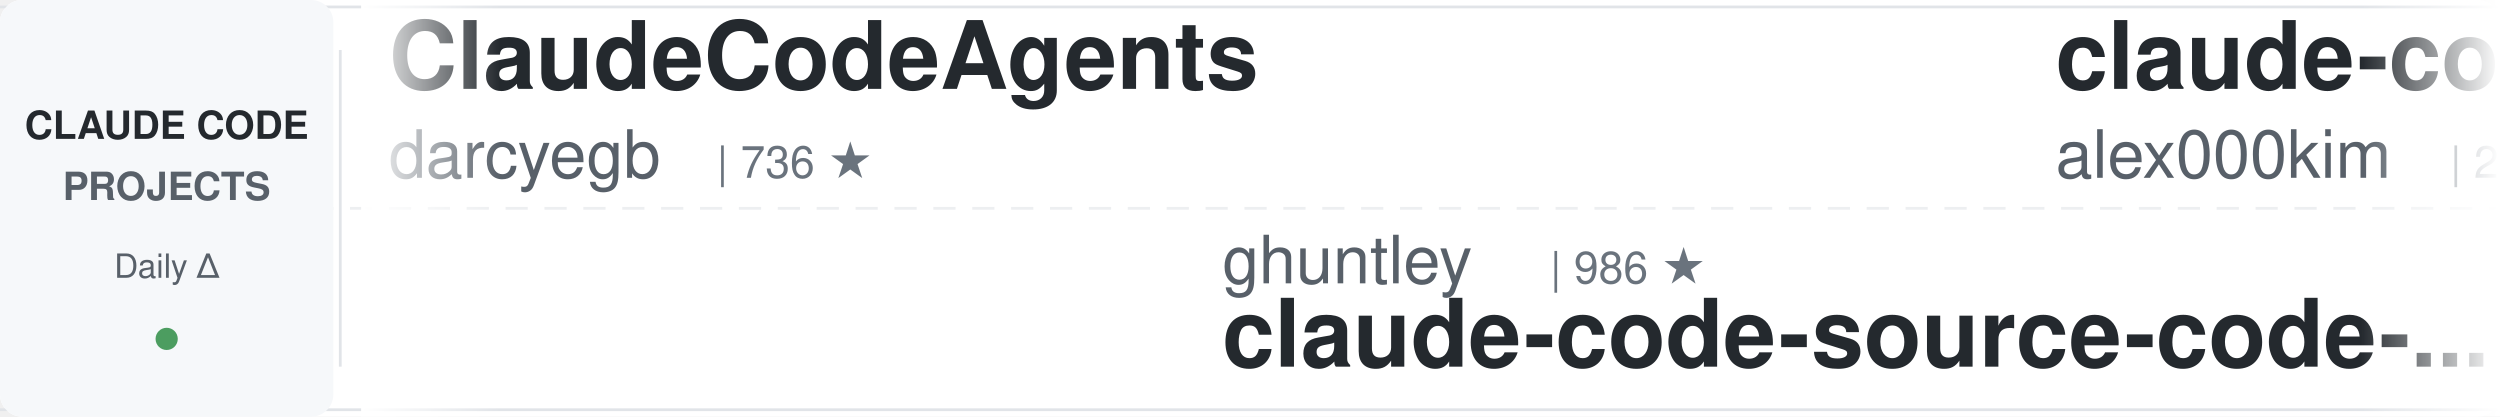
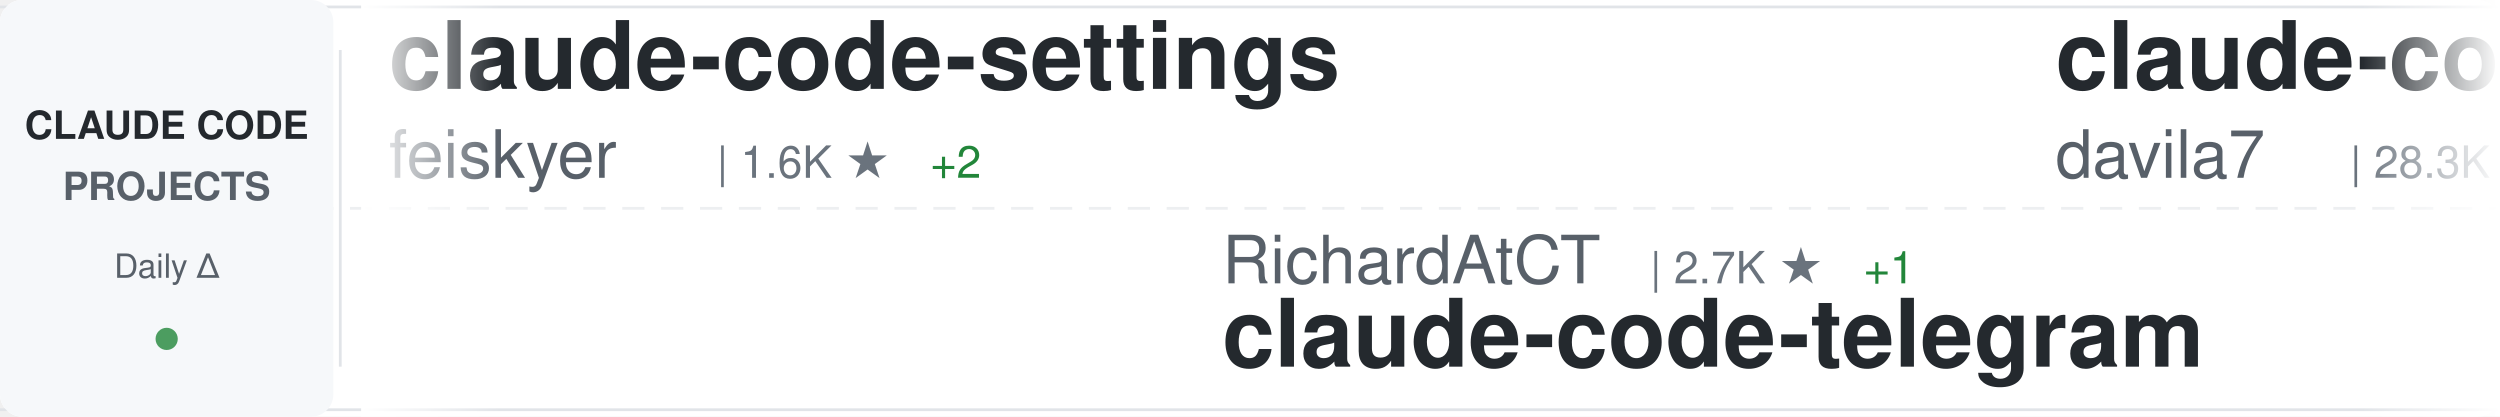
<svg xmlns="http://www.w3.org/2000/svg" width="900" height="150">
  <defs>
    <linearGradient id="awesomeLeftFade" x1="0%" y1="0%" x2="100%" y2="0%">
      <stop offset="0%" style="stop-color:#ffffff;stop-opacity:1" />
      <stop offset="100%" style="stop-color:#ffffff;stop-opacity:0" />
    </linearGradient>
    <linearGradient id="awesomeRightFade" x1="0%" y1="0%" x2="100%" y2="0%">
      <stop offset="0%" style="stop-color:#ffffff;stop-opacity:0" />
      <stop offset="100%" style="stop-color:#ffffff;stop-opacity:1" />
    </linearGradient>
  </defs>
  <rect width="900" height="150" fill="#ffffff" rx="8" />
  <rect x="0" y="2" width="900" height="1" fill="#e1e4e8" />
  <rect x="0" y="147" width="900" height="1" fill="#e1e4e8" />
  <line x1="0" y1="75" x2="900" y2="75" stroke="#e1e4e8" stroke-width="1" stroke-dasharray="8 6" opacity="0.6" />
  <rect x="0" y="0" width="120" height="150" fill="#f6f8fa" rx="8" />
  <text x="60" y="50" font-family="-apple-system, BlinkMacSystemFont, 'Segoe UI', Helvetica, Arial, sans-serif" font-size="14" font-weight="600" fill="#24292e" text-anchor="middle">CLAUDE CODE</text>
  <text x="60" y="72" font-family="-apple-system, BlinkMacSystemFont, 'Segoe UI', Helvetica, Arial, sans-serif" font-size="14" font-weight="600" fill="#586069" text-anchor="middle">PROJECTS</text>
  <text x="60" y="100" font-family="-apple-system, BlinkMacSystemFont, 'Segoe UI', Helvetica, Arial, sans-serif" font-size="12" font-weight="500" fill="#586069" text-anchor="middle">Daily Δ</text>
  <circle cx="60" cy="122" r="4" fill="#22863a" opacity="0.8" />
  <rect x="122" y="18" width="1" height="114" fill="#e1e4e8" />
  <clipPath id="awesomeTickerClip">
    <rect x="130" y="0" width="770" height="150" />
  </clipPath>
  <g clip-path="url(#awesomeTickerClip)">
    <g id="awesomeTickerItems">
      <animateTransform attributeName="transform" attributeType="XML" type="translate" from="0 0" to="-3000 0" dur="54s" repeatCount="indefinite" />
      <g transform="translate(0, 0)">
-         <text x="140" y="32" font-family="-apple-system, BlinkMacSystemFont, 'Segoe UI', Helvetica, Arial, sans-serif" font-size="34" font-weight="600" fill="#24292e">ClaudeCodeAgents</text>
-         <text x="140" y="64" font-family="-apple-system, BlinkMacSystemFont, 'Segoe UI', Helvetica, Arial, sans-serif" font-size="24" font-weight="400" fill="#586069">darcyegb</text>
-         <text x="258" y="64" font-family="-apple-system, BlinkMacSystemFont, 'Segoe UI', Helvetica, Arial, sans-serif" font-size="16" font-weight="500" fill="#6a737d">| 736 ★</text>
+         <text x="140" y="32" font-family="-apple-system, BlinkMacSystemFont, 'Segoe UI', Helvetica, Arial, sans-serif" font-size="34" font-weight="600" fill="#24292e">claude-code-settings</text>
+         <text x="140" y="64" font-family="-apple-system, BlinkMacSystemFont, 'Segoe UI', Helvetica, Arial, sans-serif" font-size="24" font-weight="400" fill="#586069">feiskyer</text>
+         <text x="258" y="64" font-family="-apple-system, BlinkMacSystemFont, 'Segoe UI', Helvetica, Arial, sans-serif" font-size="16" font-weight="500" fill="#6a737d">| 1.6K ★</text>
+         <text x="335" y="64" font-family="-apple-system, BlinkMacSystemFont, 'Segoe UI', Helvetica, Arial, sans-serif" font-size="16" font-weight="500" fill="#22863a"> +2</text>
      </g>
      <g transform="translate(300, 0)">
-         <text x="140" y="102" font-family="-apple-system, BlinkMacSystemFont, 'Segoe UI', Helvetica, Arial, sans-serif" font-size="24" font-weight="400" fill="#586069">ghuntley</text>
-         <text x="258" y="102" font-family="-apple-system, BlinkMacSystemFont, 'Segoe UI', Helvetica, Arial, sans-serif" font-size="16" font-weight="500" fill="#6a737d">| 986 ★</text>
-         <text x="140" y="132" font-family="-apple-system, BlinkMacSystemFont, 'Segoe UI', Helvetica, Arial, sans-serif" font-size="34" font-weight="600" fill="#24292e">claude-code-source-code-...</text>
+         <text x="140" y="102" font-family="-apple-system, BlinkMacSystemFont, 'Segoe UI', Helvetica, Arial, sans-serif" font-size="24" font-weight="400" fill="#586069">RichardAtCT</text>
+         <text x="294" y="102" font-family="-apple-system, BlinkMacSystemFont, 'Segoe UI', Helvetica, Arial, sans-serif" font-size="16" font-weight="500" fill="#6a737d">| 2.7K ★</text>
+         <text x="371" y="102" font-family="-apple-system, BlinkMacSystemFont, 'Segoe UI', Helvetica, Arial, sans-serif" font-size="16" font-weight="500" fill="#22863a"> +1</text>
+         <text x="140" y="132" font-family="-apple-system, BlinkMacSystemFont, 'Segoe UI', Helvetica, Arial, sans-serif" font-size="34" font-weight="600" fill="#24292e">claude-code-telegram</text>
      </g>
      <g transform="translate(600, 0)">
-         <text x="140" y="32" font-family="-apple-system, BlinkMacSystemFont, 'Segoe UI', Helvetica, Arial, sans-serif" font-size="34" font-weight="600" fill="#24292e">claude-code</text>
-         <text x="140" y="64" font-family="-apple-system, BlinkMacSystemFont, 'Segoe UI', Helvetica, Arial, sans-serif" font-size="24" font-weight="400" fill="#586069">alex000kim</text>
-         <text x="282" y="64" font-family="-apple-system, BlinkMacSystemFont, 'Segoe UI', Helvetica, Arial, sans-serif" font-size="16" font-weight="500" fill="#6a737d">| 228 ★</text>
+         <text x="140" y="32" font-family="-apple-system, BlinkMacSystemFont, 'Segoe UI', Helvetica, Arial, sans-serif" font-size="34" font-weight="600" fill="#24292e">claude-code-templates</text>
+         <text x="140" y="64" font-family="-apple-system, BlinkMacSystemFont, 'Segoe UI', Helvetica, Arial, sans-serif" font-size="24" font-weight="400" fill="#586069">davila7</text>
+         <text x="246" y="64" font-family="-apple-system, BlinkMacSystemFont, 'Segoe UI', Helvetica, Arial, sans-serif" font-size="16" font-weight="500" fill="#6a737d">| 28.3K ★</text>
+         <text x="332" y="64" font-family="-apple-system, BlinkMacSystemFont, 'Segoe UI', Helvetica, Arial, sans-serif" font-size="16" font-weight="500" fill="#22863a"> +19</text>
      </g>
      <g transform="translate(900, 0)">
-         <text x="140" y="102" font-family="-apple-system, BlinkMacSystemFont, 'Segoe UI', Helvetica, Arial, sans-serif" font-size="24" font-weight="400" fill="#586069">Maciek-roboblog</text>
-         <text x="342" y="102" font-family="-apple-system, BlinkMacSystemFont, 'Segoe UI', Helvetica, Arial, sans-serif" font-size="16" font-weight="500" fill="#6a737d">| 8.3K ★</text>
-         <text x="419" y="102" font-family="-apple-system, BlinkMacSystemFont, 'Segoe UI', Helvetica, Arial, sans-serif" font-size="16" font-weight="500" fill="#22863a"> +4</text>
-         <text x="140" y="132" font-family="-apple-system, BlinkMacSystemFont, 'Segoe UI', Helvetica, Arial, sans-serif" font-size="34" font-weight="600" fill="#24292e">Claude-Code-Usage-Monito...</text>
+         <text x="140" y="102" font-family="-apple-system, BlinkMacSystemFont, 'Segoe UI', Helvetica, Arial, sans-serif" font-size="24" font-weight="400" fill="#586069">carlvellotti</text>
+         <text x="306" y="102" font-family="-apple-system, BlinkMacSystemFont, 'Segoe UI', Helvetica, Arial, sans-serif" font-size="16" font-weight="500" fill="#6a737d">| 2.1K ★</text>
+         <text x="140" y="132" font-family="-apple-system, BlinkMacSystemFont, 'Segoe UI', Helvetica, Arial, sans-serif" font-size="34" font-weight="600" fill="#24292e">claude-code-pm-course</text>
      </g>
      <g transform="translate(1200, 0)">
-         <text x="140" y="32" font-family="-apple-system, BlinkMacSystemFont, 'Segoe UI', Helvetica, Arial, sans-serif" font-size="34" font-weight="600" fill="#24292e">awesome-claude-code</text>
-         <text x="140" y="64" font-family="-apple-system, BlinkMacSystemFont, 'Segoe UI', Helvetica, Arial, sans-serif" font-size="24" font-weight="400" fill="#586069">jqueryscript</text>
-         <text x="306" y="64" font-family="-apple-system, BlinkMacSystemFont, 'Segoe UI', Helvetica, Arial, sans-serif" font-size="16" font-weight="500" fill="#6a737d">| 442 ★</text>
+         <text x="140" y="32" font-family="-apple-system, BlinkMacSystemFont, 'Segoe UI', Helvetica, Arial, sans-serif" font-size="34" font-weight="600" fill="#24292e">Claude-code</text>
+         <text x="140" y="64" font-family="-apple-system, BlinkMacSystemFont, 'Segoe UI', Helvetica, Arial, sans-serif" font-size="24" font-weight="400" fill="#586069">zstmfhy</text>
+         <text x="246" y="64" font-family="-apple-system, BlinkMacSystemFont, 'Segoe UI', Helvetica, Arial, sans-serif" font-size="16" font-weight="500" fill="#6a737d">| 190 ★</text>
      </g>
      <g transform="translate(1500, 0)">
-         <text x="140" y="102" font-family="-apple-system, BlinkMacSystemFont, 'Segoe UI', Helvetica, Arial, sans-serif" font-size="24" font-weight="400" fill="#586069">alirezarezvani</text>
-         <text x="330" y="102" font-family="-apple-system, BlinkMacSystemFont, 'Segoe UI', Helvetica, Arial, sans-serif" font-size="16" font-weight="500" fill="#6a737d">| 19.2K ★</text>
-         <text x="416" y="102" font-family="-apple-system, BlinkMacSystemFont, 'Segoe UI', Helvetica, Arial, sans-serif" font-size="16" font-weight="500" fill="#22863a"> +83</text>
-         <text x="140" y="132" font-family="-apple-system, BlinkMacSystemFont, 'Segoe UI', Helvetica, Arial, sans-serif" font-size="34" font-weight="600" fill="#24292e">claude-skills</text>
+         <text x="140" y="102" font-family="-apple-system, BlinkMacSystemFont, 'Segoe UI', Helvetica, Arial, sans-serif" font-size="24" font-weight="400" fill="#586069">anthropics</text>
+         <text x="282" y="102" font-family="-apple-system, BlinkMacSystemFont, 'Segoe UI', Helvetica, Arial, sans-serif" font-size="16" font-weight="500" fill="#6a737d">| 134.6K ★</text>
+         <text x="377" y="102" font-family="-apple-system, BlinkMacSystemFont, 'Segoe UI', Helvetica, Arial, sans-serif" font-size="16" font-weight="500" fill="#22863a"> +163</text>
+         <text x="140" y="132" font-family="-apple-system, BlinkMacSystemFont, 'Segoe UI', Helvetica, Arial, sans-serif" font-size="34" font-weight="600" fill="#24292e">claude-code</text>
      </g>
      <g transform="translate(1800, 0)">
-         <text x="140" y="32" font-family="-apple-system, BlinkMacSystemFont, 'Segoe UI', Helvetica, Arial, sans-serif" font-size="34" font-weight="600" fill="#24292e">claude-coder</text>
-         <text x="140" y="64" font-family="-apple-system, BlinkMacSystemFont, 'Segoe UI', Helvetica, Arial, sans-serif" font-size="24" font-weight="400" fill="#586069">kodu-ai</text>
-         <text x="246" y="64" font-family="-apple-system, BlinkMacSystemFont, 'Segoe UI', Helvetica, Arial, sans-serif" font-size="16" font-weight="500" fill="#6a737d">| 5.3K ★</text>
-         <text x="323" y="64" font-family="-apple-system, BlinkMacSystemFont, 'Segoe UI', Helvetica, Arial, sans-serif" font-size="16" font-weight="500" fill="#22863a"> +2</text>
+         <text x="140" y="32" font-family="-apple-system, BlinkMacSystemFont, 'Segoe UI', Helvetica, Arial, sans-serif" font-size="34" font-weight="600" fill="#24292e">claude-code</text>
+         <text x="140" y="64" font-family="-apple-system, BlinkMacSystemFont, 'Segoe UI', Helvetica, Arial, sans-serif" font-size="24" font-weight="400" fill="#586069">freestylefly</text>
+         <text x="306" y="64" font-family="-apple-system, BlinkMacSystemFont, 'Segoe UI', Helvetica, Arial, sans-serif" font-size="16" font-weight="500" fill="#6a737d">| 127 ★</text>
      </g>
      <g transform="translate(2100, 0)">
-         <text x="140" y="102" font-family="-apple-system, BlinkMacSystemFont, 'Segoe UI', Helvetica, Arial, sans-serif" font-size="24" font-weight="400" fill="#586069">disler</text>
-         <text x="234" y="102" font-family="-apple-system, BlinkMacSystemFont, 'Segoe UI', Helvetica, Arial, sans-serif" font-size="16" font-weight="500" fill="#6a737d">| 1.4K ★</text>
-         <text x="311" y="102" font-family="-apple-system, BlinkMacSystemFont, 'Segoe UI', Helvetica, Arial, sans-serif" font-size="16" font-weight="500" fill="#22863a"> +6</text>
-         <text x="140" y="132" font-family="-apple-system, BlinkMacSystemFont, 'Segoe UI', Helvetica, Arial, sans-serif" font-size="34" font-weight="600" fill="#24292e">pi-vs-claude-code</text>
+         <text x="140" y="102" font-family="-apple-system, BlinkMacSystemFont, 'Segoe UI', Helvetica, Arial, sans-serif" font-size="24" font-weight="400" fill="#586069">ChinaSiro</text>
+         <text x="270" y="102" font-family="-apple-system, BlinkMacSystemFont, 'Segoe UI', Helvetica, Arial, sans-serif" font-size="16" font-weight="500" fill="#6a737d">| 9.5K ★</text>
+         <text x="347" y="102" font-family="-apple-system, BlinkMacSystemFont, 'Segoe UI', Helvetica, Arial, sans-serif" font-size="16" font-weight="500" fill="#22863a"> +6</text>
+         <text x="140" y="132" font-family="-apple-system, BlinkMacSystemFont, 'Segoe UI', Helvetica, Arial, sans-serif" font-size="34" font-weight="600" fill="#24292e">claude-code-sourcemap</text>
      </g>
      <g transform="translate(2400, 0)">
        <text x="140" y="32" font-family="-apple-system, BlinkMacSystemFont, 'Segoe UI', Helvetica, Arial, sans-serif" font-size="34" font-weight="600" fill="#24292e">claude-code</text>
-         <text x="140" y="64" font-family="-apple-system, BlinkMacSystemFont, 'Segoe UI', Helvetica, Arial, sans-serif" font-size="24" font-weight="400" fill="#586069">codeaashu</text>
-         <text x="270" y="64" font-family="-apple-system, BlinkMacSystemFont, 'Segoe UI', Helvetica, Arial, sans-serif" font-size="16" font-weight="500" fill="#6a737d">| 3.0K ★</text>
-         <text x="347" y="64" font-family="-apple-system, BlinkMacSystemFont, 'Segoe UI', Helvetica, Arial, sans-serif" font-size="16" font-weight="500" fill="#22863a"> +2</text>
+         <text x="140" y="64" font-family="-apple-system, BlinkMacSystemFont, 'Segoe UI', Helvetica, Arial, sans-serif" font-size="24" font-weight="400" fill="#586069">claude-code-best</text>
+         <text x="354" y="64" font-family="-apple-system, BlinkMacSystemFont, 'Segoe UI', Helvetica, Arial, sans-serif" font-size="16" font-weight="500" fill="#6a737d">| 20.4K ★</text>
+         <text x="440" y="64" font-family="-apple-system, BlinkMacSystemFont, 'Segoe UI', Helvetica, Arial, sans-serif" font-size="16" font-weight="500" fill="#22863a"> +31</text>
      </g>
      <g transform="translate(2700, 0)">
-         <text x="140" y="102" font-family="-apple-system, BlinkMacSystemFont, 'Segoe UI', Helvetica, Arial, sans-serif" font-size="24" font-weight="400" fill="#586069">Yuyz0112</text>
-         <text x="258" y="102" font-family="-apple-system, BlinkMacSystemFont, 'Segoe UI', Helvetica, Arial, sans-serif" font-size="16" font-weight="500" fill="#6a737d">| 2.4K ★</text>
-         <text x="335" y="102" font-family="-apple-system, BlinkMacSystemFont, 'Segoe UI', Helvetica, Arial, sans-serif" font-size="16" font-weight="500" fill="#22863a"> +1</text>
-         <text x="140" y="132" font-family="-apple-system, BlinkMacSystemFont, 'Segoe UI', Helvetica, Arial, sans-serif" font-size="34" font-weight="600" fill="#24292e">claude-code-reverse</text>
+         <text x="140" y="102" font-family="-apple-system, BlinkMacSystemFont, 'Segoe UI', Helvetica, Arial, sans-serif" font-size="24" font-weight="400" fill="#586069">anthropics</text>
+         <text x="282" y="102" font-family="-apple-system, BlinkMacSystemFont, 'Segoe UI', Helvetica, Arial, sans-serif" font-size="16" font-weight="500" fill="#6a737d">| 8.1K ★</text>
+         <text x="359" y="102" font-family="-apple-system, BlinkMacSystemFont, 'Segoe UI', Helvetica, Arial, sans-serif" font-size="16" font-weight="500" fill="#22863a"> +14</text>
+         <text x="140" y="132" font-family="-apple-system, BlinkMacSystemFont, 'Segoe UI', Helvetica, Arial, sans-serif" font-size="34" font-weight="600" fill="#24292e">claude-code-action</text>
      </g>
      <g transform="translate(3000, 0)">
-         <text x="140" y="32" font-family="-apple-system, BlinkMacSystemFont, 'Segoe UI', Helvetica, Arial, sans-serif" font-size="34" font-weight="600" fill="#24292e">ClaudeCodeAgents</text>
-         <text x="140" y="64" font-family="-apple-system, BlinkMacSystemFont, 'Segoe UI', Helvetica, Arial, sans-serif" font-size="24" font-weight="400" fill="#586069">darcyegb</text>
-         <text x="258" y="64" font-family="-apple-system, BlinkMacSystemFont, 'Segoe UI', Helvetica, Arial, sans-serif" font-size="16" font-weight="500" fill="#6a737d">| 736 ★</text>
+         <text x="140" y="32" font-family="-apple-system, BlinkMacSystemFont, 'Segoe UI', Helvetica, Arial, sans-serif" font-size="34" font-weight="600" fill="#24292e">claude-code-settings</text>
+         <text x="140" y="64" font-family="-apple-system, BlinkMacSystemFont, 'Segoe UI', Helvetica, Arial, sans-serif" font-size="24" font-weight="400" fill="#586069">feiskyer</text>
+         <text x="258" y="64" font-family="-apple-system, BlinkMacSystemFont, 'Segoe UI', Helvetica, Arial, sans-serif" font-size="16" font-weight="500" fill="#6a737d">| 1.6K ★</text>
+         <text x="335" y="64" font-family="-apple-system, BlinkMacSystemFont, 'Segoe UI', Helvetica, Arial, sans-serif" font-size="16" font-weight="500" fill="#22863a"> +2</text>
      </g>
      <g transform="translate(3300, 0)">
-         <text x="140" y="102" font-family="-apple-system, BlinkMacSystemFont, 'Segoe UI', Helvetica, Arial, sans-serif" font-size="24" font-weight="400" fill="#586069">ghuntley</text>
-         <text x="258" y="102" font-family="-apple-system, BlinkMacSystemFont, 'Segoe UI', Helvetica, Arial, sans-serif" font-size="16" font-weight="500" fill="#6a737d">| 986 ★</text>
-         <text x="140" y="132" font-family="-apple-system, BlinkMacSystemFont, 'Segoe UI', Helvetica, Arial, sans-serif" font-size="34" font-weight="600" fill="#24292e">claude-code-source-code-...</text>
+         <text x="140" y="102" font-family="-apple-system, BlinkMacSystemFont, 'Segoe UI', Helvetica, Arial, sans-serif" font-size="24" font-weight="400" fill="#586069">RichardAtCT</text>
+         <text x="294" y="102" font-family="-apple-system, BlinkMacSystemFont, 'Segoe UI', Helvetica, Arial, sans-serif" font-size="16" font-weight="500" fill="#6a737d">| 2.7K ★</text>
+         <text x="371" y="102" font-family="-apple-system, BlinkMacSystemFont, 'Segoe UI', Helvetica, Arial, sans-serif" font-size="16" font-weight="500" fill="#22863a"> +1</text>
+         <text x="140" y="132" font-family="-apple-system, BlinkMacSystemFont, 'Segoe UI', Helvetica, Arial, sans-serif" font-size="34" font-weight="600" fill="#24292e">claude-code-telegram</text>
      </g>
      <g transform="translate(3600, 0)">
-         <text x="140" y="32" font-family="-apple-system, BlinkMacSystemFont, 'Segoe UI', Helvetica, Arial, sans-serif" font-size="34" font-weight="600" fill="#24292e">claude-code</text>
-         <text x="140" y="64" font-family="-apple-system, BlinkMacSystemFont, 'Segoe UI', Helvetica, Arial, sans-serif" font-size="24" font-weight="400" fill="#586069">alex000kim</text>
-         <text x="282" y="64" font-family="-apple-system, BlinkMacSystemFont, 'Segoe UI', Helvetica, Arial, sans-serif" font-size="16" font-weight="500" fill="#6a737d">| 228 ★</text>
+         <text x="140" y="32" font-family="-apple-system, BlinkMacSystemFont, 'Segoe UI', Helvetica, Arial, sans-serif" font-size="34" font-weight="600" fill="#24292e">claude-code-templates</text>
+         <text x="140" y="64" font-family="-apple-system, BlinkMacSystemFont, 'Segoe UI', Helvetica, Arial, sans-serif" font-size="24" font-weight="400" fill="#586069">davila7</text>
+         <text x="246" y="64" font-family="-apple-system, BlinkMacSystemFont, 'Segoe UI', Helvetica, Arial, sans-serif" font-size="16" font-weight="500" fill="#6a737d">| 28.3K ★</text>
+         <text x="332" y="64" font-family="-apple-system, BlinkMacSystemFont, 'Segoe UI', Helvetica, Arial, sans-serif" font-size="16" font-weight="500" fill="#22863a"> +19</text>
      </g>
      <g transform="translate(3900, 0)">
-         <text x="140" y="102" font-family="-apple-system, BlinkMacSystemFont, 'Segoe UI', Helvetica, Arial, sans-serif" font-size="24" font-weight="400" fill="#586069">Maciek-roboblog</text>
-         <text x="342" y="102" font-family="-apple-system, BlinkMacSystemFont, 'Segoe UI', Helvetica, Arial, sans-serif" font-size="16" font-weight="500" fill="#6a737d">| 8.3K ★</text>
-         <text x="419" y="102" font-family="-apple-system, BlinkMacSystemFont, 'Segoe UI', Helvetica, Arial, sans-serif" font-size="16" font-weight="500" fill="#22863a"> +4</text>
-         <text x="140" y="132" font-family="-apple-system, BlinkMacSystemFont, 'Segoe UI', Helvetica, Arial, sans-serif" font-size="34" font-weight="600" fill="#24292e">Claude-Code-Usage-Monito...</text>
+         <text x="140" y="102" font-family="-apple-system, BlinkMacSystemFont, 'Segoe UI', Helvetica, Arial, sans-serif" font-size="24" font-weight="400" fill="#586069">carlvellotti</text>
+         <text x="306" y="102" font-family="-apple-system, BlinkMacSystemFont, 'Segoe UI', Helvetica, Arial, sans-serif" font-size="16" font-weight="500" fill="#6a737d">| 2.1K ★</text>
+         <text x="140" y="132" font-family="-apple-system, BlinkMacSystemFont, 'Segoe UI', Helvetica, Arial, sans-serif" font-size="34" font-weight="600" fill="#24292e">claude-code-pm-course</text>
      </g>
    </g>
  </g>
  <rect x="130" y="0" width="50" height="150" fill="url(#awesomeLeftFade)" />
  <rect x="850" y="0" width="50" height="150" fill="url(#awesomeRightFade)" />
</svg>
